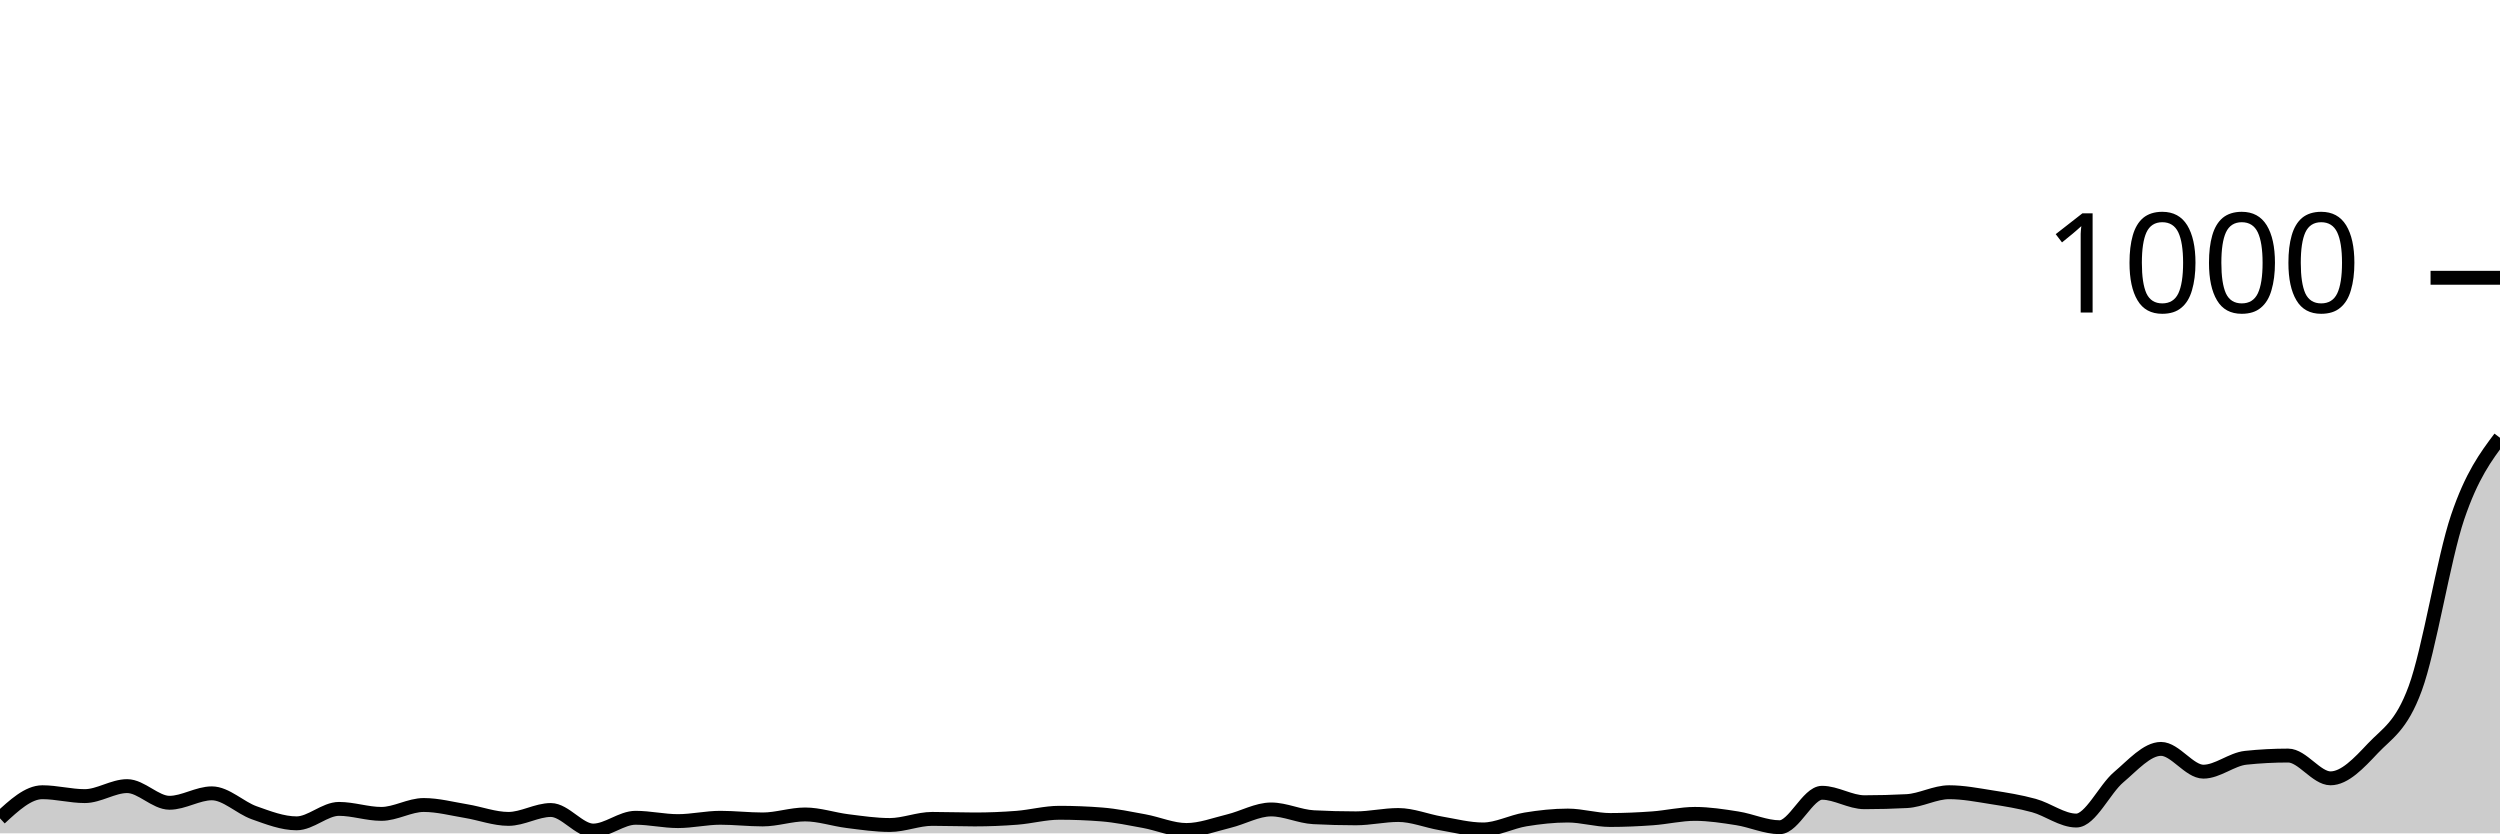
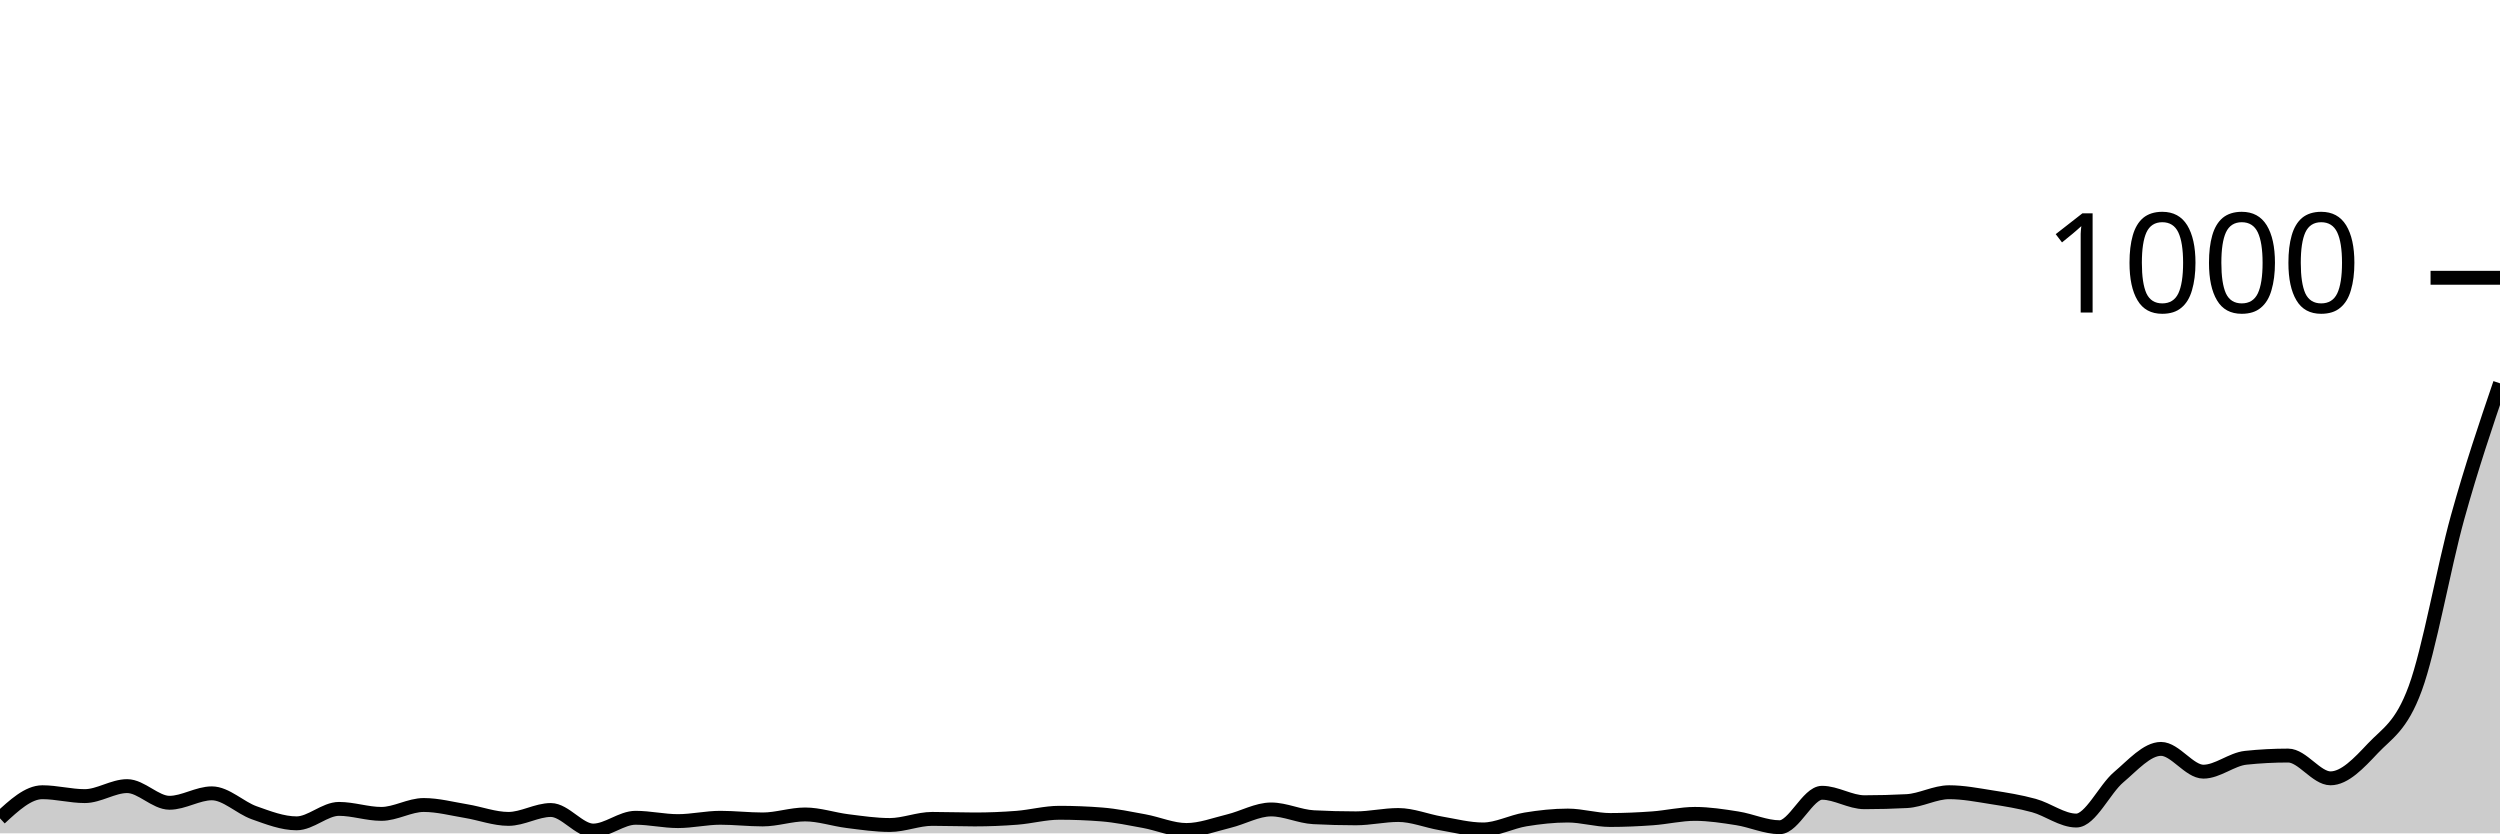
<svg xmlns="http://www.w3.org/2000/svg" viewBox="0 0 180 60">
  <g transform="translate(0,20)">
-     <path class="area" fill="rgba(0, 0, 0, 0.2)" d="M0,38.92C1.017,37.98,2.034,37.04,3.051,37.04C4.068,37.04,5.085,37.32,6.102,37.32C7.119,37.32,8.136,36.6,9.153,36.6C10.169,36.6,11.186,37.8,12.203,37.8C13.22,37.8,14.237,37.12,15.254,37.12C16.271,37.12,17.288,38.16,18.305,38.52C19.322,38.88,20.339,39.28,21.356,39.28C22.373,39.28,23.39,38.24,24.407,38.24C25.424,38.24,26.441,38.6,27.458,38.6C28.475,38.6,29.492,37.96,30.508,37.96C31.525,37.96,32.542,38.233,33.559,38.4C34.576,38.567,35.593,38.96,36.61,38.96C37.627,38.96,38.644,38.32,39.661,38.32C40.678,38.32,41.695,39.8,42.712,39.8C43.729,39.8,44.746,38.88,45.763,38.88C46.78,38.88,47.797,39.12,48.814,39.12C49.831,39.12,50.847,38.88,51.864,38.88C52.881,38.88,53.898,39,54.915,39C55.932,39,56.949,38.64,57.966,38.64C58.983,38.64,60,38.993,61.017,39.12C62.034,39.247,63.051,39.4,64.068,39.4C65.085,39.4,66.102,38.96,67.119,38.96C68.136,38.96,69.153,39,70.169,39C71.186,39,72.203,38.96,73.22,38.88C74.237,38.8,75.254,38.52,76.271,38.52C77.288,38.52,78.305,38.56,79.322,38.64C80.339,38.72,81.356,38.933,82.373,39.12C83.39,39.307,84.407,39.76,85.424,39.76C86.441,39.76,87.458,39.367,88.475,39.12C89.492,38.873,90.508,38.28,91.525,38.28C92.542,38.28,93.559,38.787,94.576,38.84C95.593,38.893,96.61,38.92,97.627,38.92C98.644,38.92,99.661,38.68,100.678,38.68C101.695,38.68,102.712,39.107,103.729,39.28C104.746,39.453,105.763,39.72,106.78,39.72C107.797,39.72,108.814,39.167,109.831,39C110.847,38.833,111.864,38.72,112.881,38.72C113.898,38.72,114.915,39.04,115.932,39.04C116.949,39.04,117.966,38.993,118.983,38.92C120,38.847,121.017,38.6,122.034,38.6C123.051,38.6,124.068,38.76,125.085,38.92C126.102,39.08,127.119,39.56,128.136,39.56C129.153,39.56,130.169,37.08,131.186,37.08C132.203,37.08,133.22,37.76,134.237,37.76C135.254,37.76,136.271,37.733,137.288,37.68C138.305,37.627,139.322,37.04,140.339,37.04C141.356,37.04,142.373,37.24,143.39,37.4C144.407,37.56,145.424,37.72,146.441,38C147.458,38.28,148.475,39.08,149.492,39.08C150.508,39.08,151.525,36.82,152.542,35.96C153.559,35.1,154.576,33.92,155.593,33.92C156.61,33.92,157.627,35.56,158.644,35.56C159.661,35.56,160.678,34.667,161.695,34.56C162.712,34.453,163.729,34.4,164.746,34.4C165.763,34.4,166.78,36.04,167.797,36.04C168.814,36.04,169.831,34.96,170.847,33.88C171.864,32.8,172.881,32.333,173.898,29.56C174.915,26.787,175.932,20.247,176.949,17.24C177.966,14.233,178.983,12.877,180,11.52L180,40C178.983,40,177.966,40,176.949,40C175.932,40,174.915,40,173.898,40C172.881,40,171.864,40,170.847,40C169.831,40,168.814,40,167.797,40C166.78,40,165.763,40,164.746,40C163.729,40,162.712,40,161.695,40C160.678,40,159.661,40,158.644,40C157.627,40,156.61,40,155.593,40C154.576,40,153.559,40,152.542,40C151.525,40,150.508,40,149.492,40C148.475,40,147.458,40,146.441,40C145.424,40,144.407,40,143.39,40C142.373,40,141.356,40,140.339,40C139.322,40,138.305,40,137.288,40C136.271,40,135.254,40,134.237,40C133.22,40,132.203,40,131.186,40C130.169,40,129.153,40,128.136,40C127.119,40,126.102,40,125.085,40C124.068,40,123.051,40,122.034,40C121.017,40,120,40,118.983,40C117.966,40,116.949,40,115.932,40C114.915,40,113.898,40,112.881,40C111.864,40,110.847,40,109.831,40C108.814,40,107.797,40,106.78,40C105.763,40,104.746,40,103.729,40C102.712,40,101.695,40,100.678,40C99.661,40,98.644,40,97.627,40C96.61,40,95.593,40,94.576,40C93.559,40,92.542,40,91.525,40C90.508,40,89.492,40,88.475,40C87.458,40,86.441,40,85.424,40C84.407,40,83.39,40,82.373,40C81.356,40,80.339,40,79.322,40C78.305,40,77.288,40,76.271,40C75.254,40,74.237,40,73.22,40C72.203,40,71.186,40,70.169,40C69.153,40,68.136,40,67.119,40C66.102,40,65.085,40,64.068,40C63.051,40,62.034,40,61.017,40C60,40,58.983,40,57.966,40C56.949,40,55.932,40,54.915,40C53.898,40,52.881,40,51.864,40C50.847,40,49.831,40,48.814,40C47.797,40,46.78,40,45.763,40C44.746,40,43.729,40,42.712,40C41.695,40,40.678,40,39.661,40C38.644,40,37.627,40,36.61,40C35.593,40,34.576,40,33.559,40C32.542,40,31.525,40,30.508,40C29.492,40,28.475,40,27.458,40C26.441,40,25.424,40,24.407,40C23.39,40,22.373,40,21.356,40C20.339,40,19.322,40,18.305,40C17.288,40,16.271,40,15.254,40C14.237,40,13.22,40,12.203,40C11.186,40,10.169,40,9.153,40C8.136,40,7.119,40,6.102,40C5.085,40,4.068,40,3.051,40C2.034,40,1.017,40,0,40Z" />
-     <path class="line" stroke="black" fill="none" d="M0,38.92C1.017,37.98,2.034,37.04,3.051,37.04C4.068,37.04,5.085,37.32,6.102,37.32C7.119,37.32,8.136,36.6,9.153,36.6C10.169,36.6,11.186,37.8,12.203,37.8C13.22,37.8,14.237,37.12,15.254,37.12C16.271,37.12,17.288,38.16,18.305,38.52C19.322,38.88,20.339,39.28,21.356,39.28C22.373,39.28,23.39,38.24,24.407,38.24C25.424,38.24,26.441,38.6,27.458,38.6C28.475,38.6,29.492,37.96,30.508,37.96C31.525,37.96,32.542,38.233,33.559,38.4C34.576,38.567,35.593,38.96,36.61,38.96C37.627,38.96,38.644,38.32,39.661,38.32C40.678,38.32,41.695,39.8,42.712,39.8C43.729,39.8,44.746,38.88,45.763,38.88C46.78,38.88,47.797,39.12,48.814,39.12C49.831,39.12,50.847,38.88,51.864,38.88C52.881,38.88,53.898,39,54.915,39C55.932,39,56.949,38.64,57.966,38.64C58.983,38.64,60,38.993,61.017,39.12C62.034,39.247,63.051,39.4,64.068,39.4C65.085,39.4,66.102,38.96,67.119,38.96C68.136,38.96,69.153,39,70.169,39C71.186,39,72.203,38.96,73.22,38.88C74.237,38.8,75.254,38.52,76.271,38.52C77.288,38.52,78.305,38.56,79.322,38.64C80.339,38.72,81.356,38.933,82.373,39.12C83.39,39.307,84.407,39.76,85.424,39.76C86.441,39.76,87.458,39.367,88.475,39.12C89.492,38.873,90.508,38.28,91.525,38.28C92.542,38.28,93.559,38.787,94.576,38.84C95.593,38.893,96.61,38.92,97.627,38.92C98.644,38.92,99.661,38.68,100.678,38.68C101.695,38.68,102.712,39.107,103.729,39.28C104.746,39.453,105.763,39.72,106.78,39.72C107.797,39.72,108.814,39.167,109.831,39C110.847,38.833,111.864,38.72,112.881,38.72C113.898,38.72,114.915,39.04,115.932,39.04C116.949,39.04,117.966,38.993,118.983,38.92C120,38.847,121.017,38.6,122.034,38.6C123.051,38.6,124.068,38.76,125.085,38.92C126.102,39.08,127.119,39.56,128.136,39.56C129.153,39.56,130.169,37.08,131.186,37.08C132.203,37.08,133.22,37.76,134.237,37.76C135.254,37.76,136.271,37.733,137.288,37.68C138.305,37.627,139.322,37.04,140.339,37.04C141.356,37.04,142.373,37.24,143.39,37.4C144.407,37.56,145.424,37.72,146.441,38C147.458,38.28,148.475,39.08,149.492,39.08C150.508,39.08,151.525,36.82,152.542,35.96C153.559,35.1,154.576,33.92,155.593,33.92C156.61,33.92,157.627,35.56,158.644,35.56C159.661,35.56,160.678,34.667,161.695,34.56C162.712,34.453,163.729,34.4,164.746,34.4C165.763,34.4,166.78,36.04,167.797,36.04C168.814,36.04,169.831,34.96,170.847,33.88C171.864,32.8,172.881,32.333,173.898,29.56C174.915,26.787,175.932,20.247,176.949,17.24C177.966,14.233,178.983,12.877,180,11.52" />
+     <path class="area" fill="rgba(0, 0, 0, 0.2)" d="M0,38.92C1.017,37.98,2.034,37.04,3.051,37.04C4.068,37.04,5.085,37.32,6.102,37.32C7.119,37.32,8.136,36.6,9.153,36.6C10.169,36.6,11.186,37.8,12.203,37.8C13.22,37.8,14.237,37.12,15.254,37.12C16.271,37.12,17.288,38.16,18.305,38.52C19.322,38.88,20.339,39.28,21.356,39.28C22.373,39.28,23.39,38.24,24.407,38.24C25.424,38.24,26.441,38.6,27.458,38.6C28.475,38.6,29.492,37.96,30.508,37.96C31.525,37.96,32.542,38.233,33.559,38.4C34.576,38.567,35.593,38.96,36.61,38.96C37.627,38.96,38.644,38.32,39.661,38.32C40.678,38.32,41.695,39.8,42.712,39.8C43.729,39.8,44.746,38.88,45.763,38.88C46.78,38.88,47.797,39.12,48.814,39.12C49.831,39.12,50.847,38.88,51.864,38.88C52.881,38.88,53.898,39,54.915,39C55.932,39,56.949,38.64,57.966,38.64C58.983,38.64,60,38.993,61.017,39.12C62.034,39.247,63.051,39.4,64.068,39.4C65.085,39.4,66.102,38.96,67.119,38.96C68.136,38.96,69.153,39,70.169,39C71.186,39,72.203,38.96,73.22,38.88C74.237,38.8,75.254,38.52,76.271,38.52C77.288,38.52,78.305,38.56,79.322,38.64C80.339,38.72,81.356,38.933,82.373,39.12C83.39,39.307,84.407,39.76,85.424,39.76C86.441,39.76,87.458,39.367,88.475,39.12C89.492,38.873,90.508,38.28,91.525,38.28C92.542,38.28,93.559,38.787,94.576,38.84C95.593,38.893,96.61,38.92,97.627,38.92C98.644,38.92,99.661,38.68,100.678,38.68C101.695,38.68,102.712,39.107,103.729,39.28C104.746,39.453,105.763,39.72,106.78,39.72C107.797,39.72,108.814,39.167,109.831,39C110.847,38.833,111.864,38.72,112.881,38.72C113.898,38.72,114.915,39.04,115.932,39.04C116.949,39.04,117.966,38.993,118.983,38.92C120,38.847,121.017,38.6,122.034,38.6C123.051,38.6,124.068,38.76,125.085,38.92C126.102,39.08,127.119,39.56,128.136,39.56C129.153,39.56,130.169,37.08,131.186,37.08C132.203,37.08,133.22,37.76,134.237,37.76C135.254,37.76,136.271,37.733,137.288,37.68C138.305,37.627,139.322,37.04,140.339,37.04C141.356,37.04,142.373,37.24,143.39,37.4C144.407,37.56,145.424,37.72,146.441,38C147.458,38.28,148.475,39.08,149.492,39.08C150.508,39.08,151.525,36.82,152.542,35.96C153.559,35.1,154.576,33.92,155.593,33.92C156.61,33.92,157.627,35.56,158.644,35.56C159.661,35.56,160.678,34.667,161.695,34.56C162.712,34.453,163.729,34.4,164.746,34.4C165.763,34.4,166.78,36.04,167.797,36.04C168.814,36.04,169.831,34.96,170.847,33.88C171.864,32.8,172.881,32.333,173.898,29.56C174.915,26.787,175.932,20.9,176.949,17.24C177.966,13.58,178.983,10.59,180,7.6L180,40C178.983,40,177.966,40,176.949,40C175.932,40,174.915,40,173.898,40C172.881,40,171.864,40,170.847,40C169.831,40,168.814,40,167.797,40C166.78,40,165.763,40,164.746,40C163.729,40,162.712,40,161.695,40C160.678,40,159.661,40,158.644,40C157.627,40,156.61,40,155.593,40C154.576,40,153.559,40,152.542,40C151.525,40,150.508,40,149.492,40C148.475,40,147.458,40,146.441,40C145.424,40,144.407,40,143.39,40C142.373,40,141.356,40,140.339,40C139.322,40,138.305,40,137.288,40C136.271,40,135.254,40,134.237,40C133.22,40,132.203,40,131.186,40C130.169,40,129.153,40,128.136,40C127.119,40,126.102,40,125.085,40C124.068,40,123.051,40,122.034,40C121.017,40,120,40,118.983,40C117.966,40,116.949,40,115.932,40C114.915,40,113.898,40,112.881,40C111.864,40,110.847,40,109.831,40C108.814,40,107.797,40,106.78,40C105.763,40,104.746,40,103.729,40C102.712,40,101.695,40,100.678,40C99.661,40,98.644,40,97.627,40C96.61,40,95.593,40,94.576,40C93.559,40,92.542,40,91.525,40C90.508,40,89.492,40,88.475,40C87.458,40,86.441,40,85.424,40C84.407,40,83.39,40,82.373,40C81.356,40,80.339,40,79.322,40C78.305,40,77.288,40,76.271,40C75.254,40,74.237,40,73.22,40C72.203,40,71.186,40,70.169,40C69.153,40,68.136,40,67.119,40C66.102,40,65.085,40,64.068,40C63.051,40,62.034,40,61.017,40C60,40,58.983,40,57.966,40C56.949,40,55.932,40,54.915,40C53.898,40,52.881,40,51.864,40C50.847,40,49.831,40,48.814,40C47.797,40,46.78,40,45.763,40C44.746,40,43.729,40,42.712,40C41.695,40,40.678,40,39.661,40C38.644,40,37.627,40,36.61,40C35.593,40,34.576,40,33.559,40C32.542,40,31.525,40,30.508,40C29.492,40,28.475,40,27.458,40C26.441,40,25.424,40,24.407,40C23.39,40,22.373,40,21.356,40C20.339,40,19.322,40,18.305,40C17.288,40,16.271,40,15.254,40C14.237,40,13.22,40,12.203,40C11.186,40,10.169,40,9.153,40C8.136,40,7.119,40,6.102,40C5.085,40,4.068,40,3.051,40C2.034,40,1.017,40,0,40Z" />
+     <path class="line" stroke="black" fill="none" d="M0,38.92C1.017,37.98,2.034,37.04,3.051,37.04C4.068,37.04,5.085,37.32,6.102,37.32C7.119,37.32,8.136,36.6,9.153,36.6C10.169,36.6,11.186,37.8,12.203,37.8C13.22,37.8,14.237,37.12,15.254,37.12C16.271,37.12,17.288,38.16,18.305,38.52C19.322,38.88,20.339,39.28,21.356,39.28C22.373,39.28,23.39,38.24,24.407,38.24C25.424,38.24,26.441,38.6,27.458,38.6C28.475,38.6,29.492,37.96,30.508,37.96C31.525,37.96,32.542,38.233,33.559,38.4C34.576,38.567,35.593,38.96,36.61,38.96C37.627,38.96,38.644,38.32,39.661,38.32C40.678,38.32,41.695,39.8,42.712,39.8C43.729,39.8,44.746,38.88,45.763,38.88C46.78,38.88,47.797,39.12,48.814,39.12C49.831,39.12,50.847,38.88,51.864,38.88C52.881,38.88,53.898,39,54.915,39C55.932,39,56.949,38.64,57.966,38.64C58.983,38.64,60,38.993,61.017,39.12C62.034,39.247,63.051,39.4,64.068,39.4C65.085,39.4,66.102,38.96,67.119,38.96C68.136,38.96,69.153,39,70.169,39C71.186,39,72.203,38.96,73.22,38.88C74.237,38.8,75.254,38.52,76.271,38.52C77.288,38.52,78.305,38.56,79.322,38.64C80.339,38.72,81.356,38.933,82.373,39.12C83.39,39.307,84.407,39.76,85.424,39.76C86.441,39.76,87.458,39.367,88.475,39.12C89.492,38.873,90.508,38.28,91.525,38.28C92.542,38.28,93.559,38.787,94.576,38.84C95.593,38.893,96.61,38.92,97.627,38.92C98.644,38.92,99.661,38.68,100.678,38.68C101.695,38.68,102.712,39.107,103.729,39.28C104.746,39.453,105.763,39.72,106.78,39.72C107.797,39.72,108.814,39.167,109.831,39C110.847,38.833,111.864,38.72,112.881,38.72C113.898,38.72,114.915,39.04,115.932,39.04C116.949,39.04,117.966,38.993,118.983,38.92C120,38.847,121.017,38.6,122.034,38.6C123.051,38.6,124.068,38.76,125.085,38.92C126.102,39.08,127.119,39.56,128.136,39.56C129.153,39.56,130.169,37.08,131.186,37.08C132.203,37.08,133.22,37.76,134.237,37.76C135.254,37.76,136.271,37.733,137.288,37.68C138.305,37.627,139.322,37.04,140.339,37.04C141.356,37.04,142.373,37.24,143.39,37.4C144.407,37.56,145.424,37.72,146.441,38C147.458,38.28,148.475,39.08,149.492,39.08C150.508,39.08,151.525,36.82,152.542,35.96C153.559,35.1,154.576,33.92,155.593,33.92C156.61,33.92,157.627,35.56,158.644,35.56C159.661,35.56,160.678,34.667,161.695,34.56C162.712,34.453,163.729,34.4,164.746,34.4C165.763,34.4,166.78,36.04,167.797,36.04C168.814,36.04,169.831,34.96,170.847,33.88C171.864,32.8,172.881,32.333,173.898,29.56C174.915,26.787,175.932,20.9,176.949,17.24C177.966,13.58,178.983,10.59,180,7.6" />
    <path class="axis-ceiling" stroke-width="1" stroke="black" fill="none" d="M175,0L180,0" />
    <text class="axis-ceiling-label" font-family="sans-serif" text-anchor="end" font-size="10px" x="170" y="2.5">1000</text>
  </g>
</svg>
